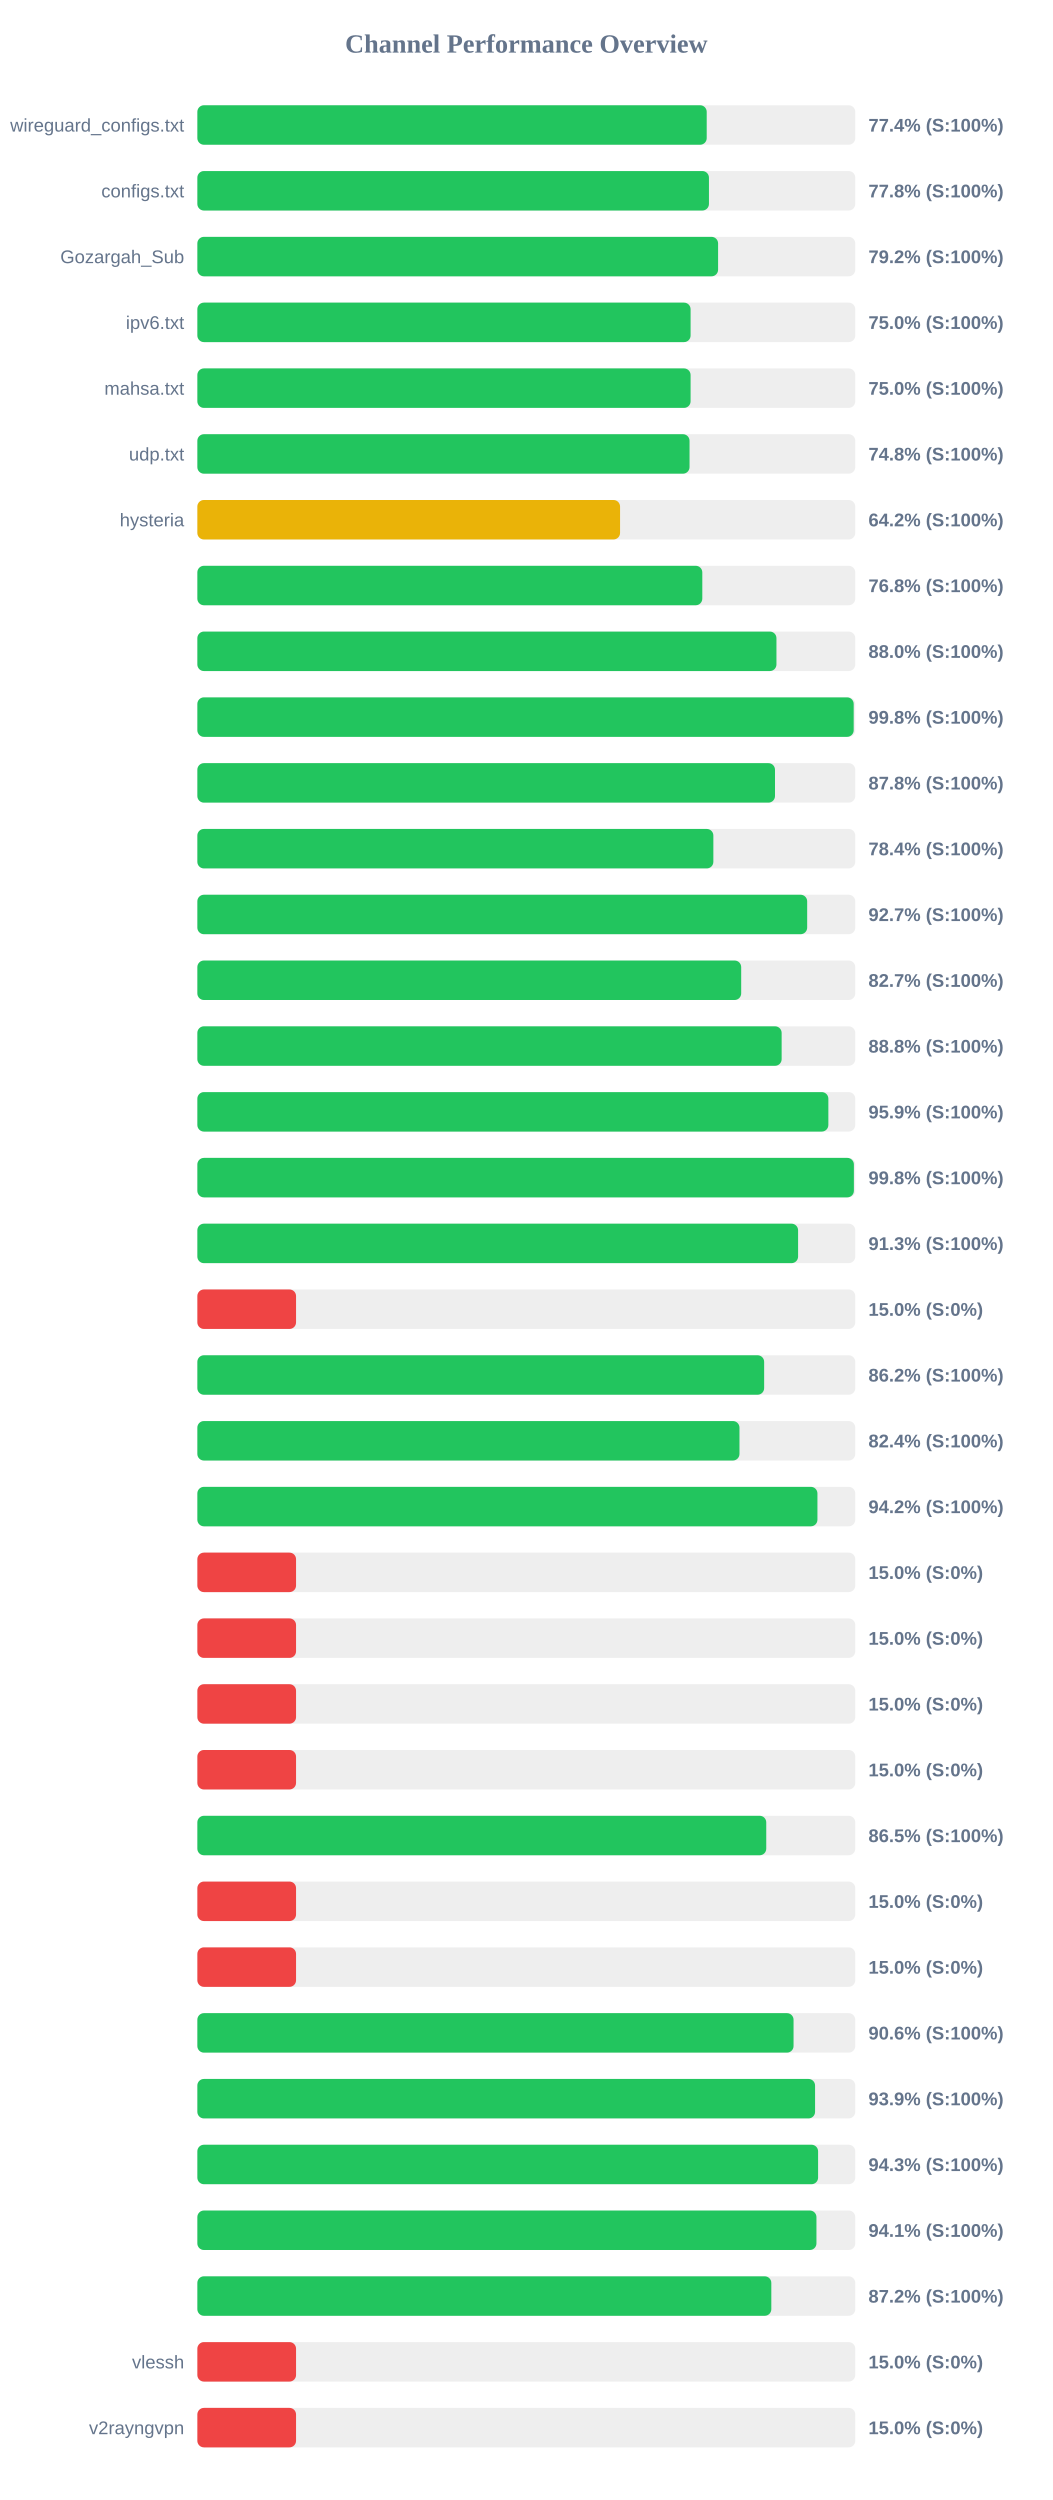
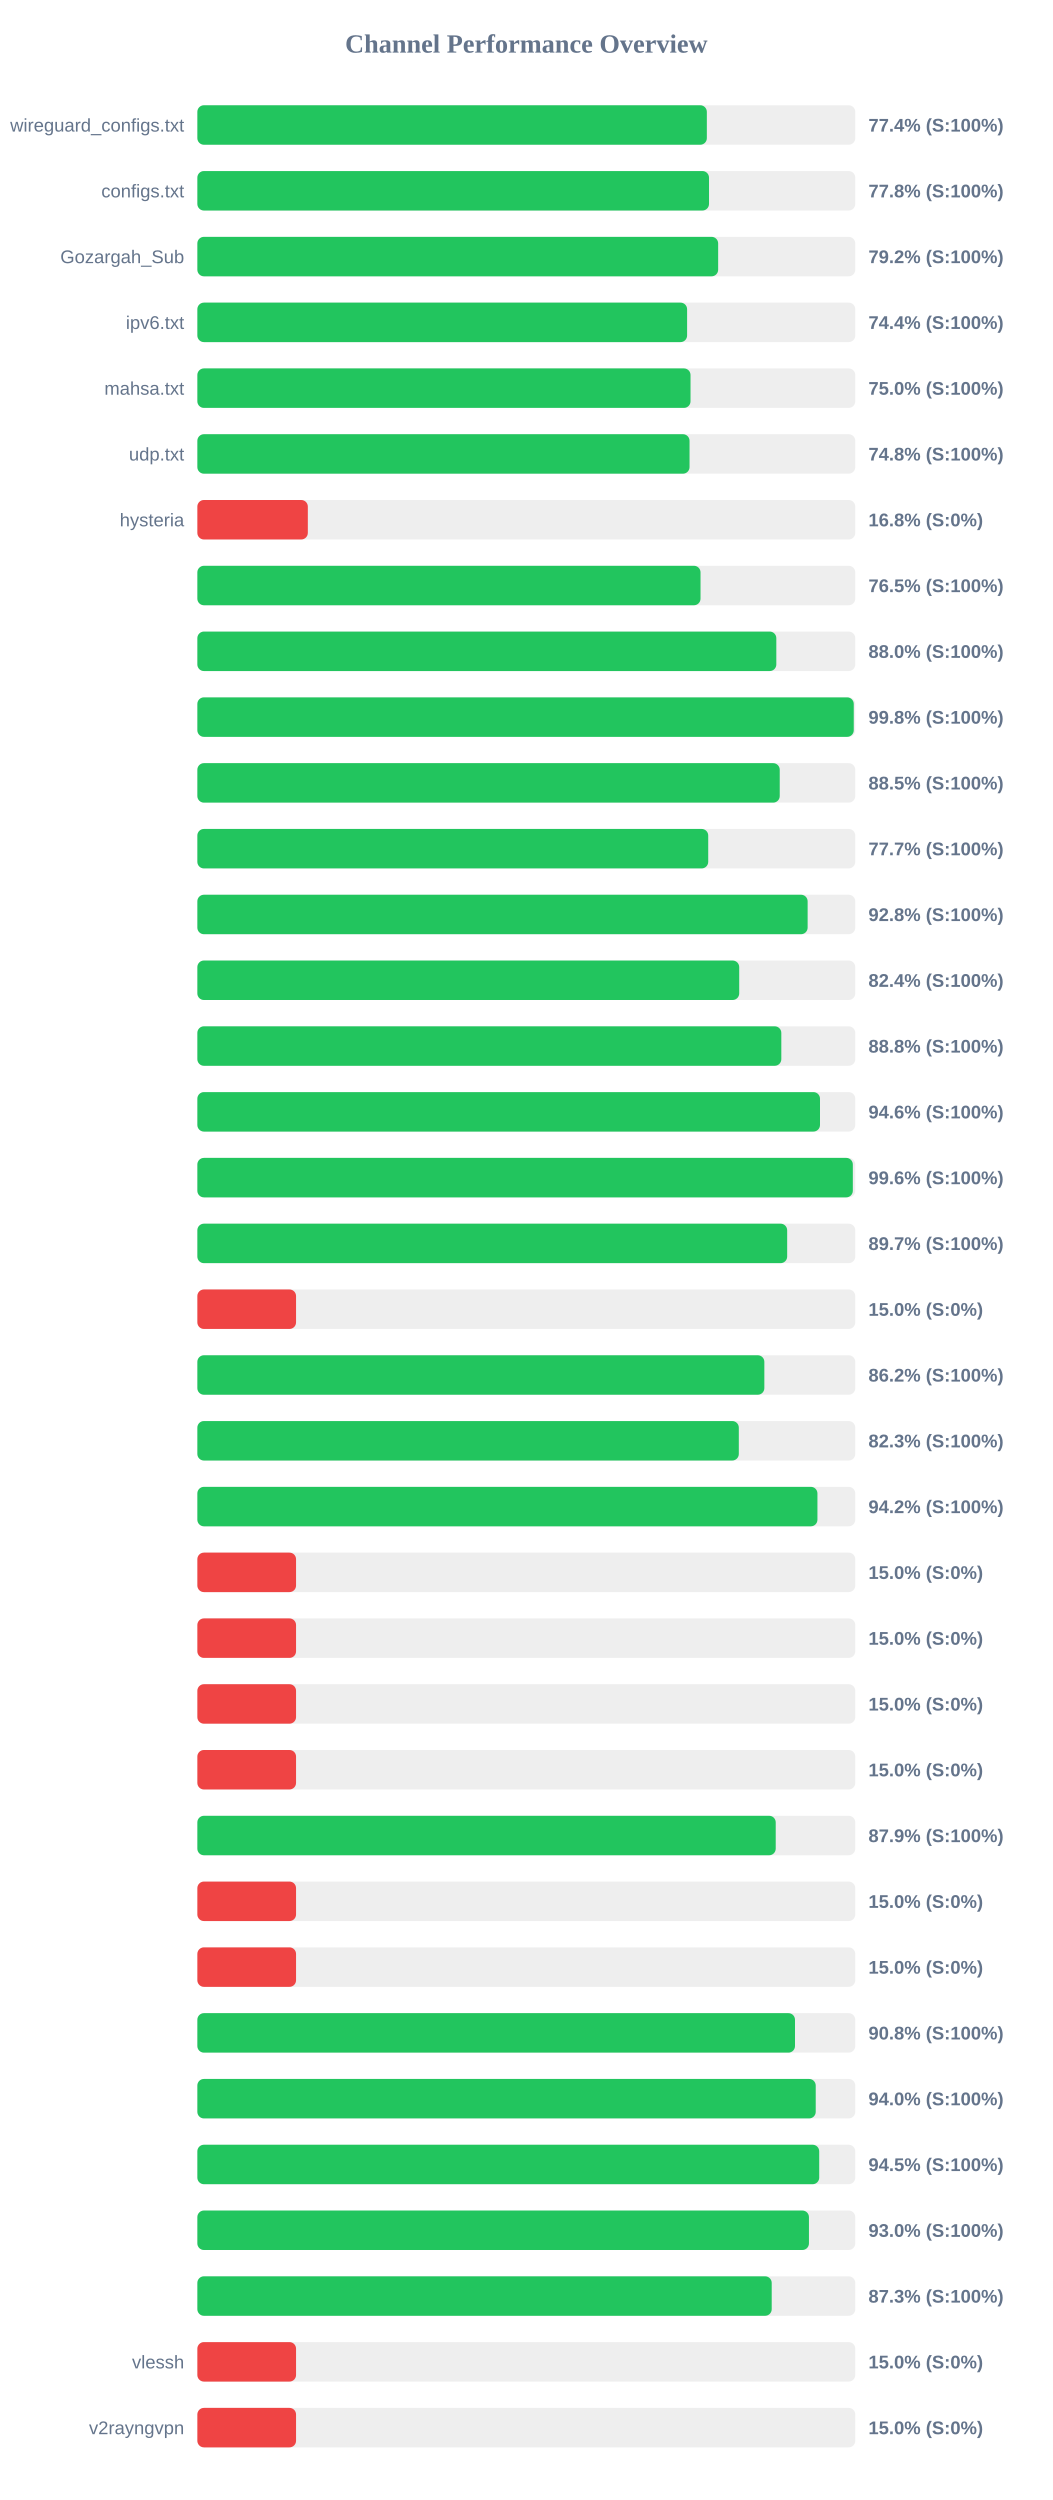
<svg xmlns="http://www.w3.org/2000/svg" width="800" height="1900" version="1.1">
  <style>
        .row { font: 14px Arial; fill: #64748b; }
        .score { font: bold 14px Arial; fill: #64748b; }
    </style>
  <text x="400" y="40" text-anchor="middle" font-size="20px" font-weight="bold" fill="#64748b">Channel Performance Overview</text>
  <rect x="150" y="80" width="500" height="30" fill="#eee" rx="5" />
-   <rect x="150" y="80" width="387.1" height="30" fill="#22c55e" rx="5" />
+   <rect x="150" y="80" width="387.2" height="30" fill="#22c55e" rx="5" />
  <text x="140" y="100" text-anchor="end" class="row">wireguard_configs.txt</text>
  <text x="660" y="100" text-anchor="start" class="score">77.4% (S:100%)</text>
  <rect x="150" y="130" width="500" height="30" fill="#eee" rx="5" />
-   <rect x="150" y="130" width="388.8" height="30" fill="#22c55e" rx="5" />
+   <rect x="150" y="130" width="388.85" height="30" fill="#22c55e" rx="5" />
  <text x="140" y="150" text-anchor="end" class="row">configs.txt</text>
  <text x="660" y="150" text-anchor="start" class="score">77.8% (S:100%)</text>
  <rect x="150" y="180" width="500" height="30" fill="#eee" rx="5" />
-   <rect x="150" y="180" width="395.75" height="30" fill="#22c55e" rx="5" />
+   <rect x="150" y="180" width="395.8" height="30" fill="#22c55e" rx="5" />
  <text x="140" y="200" text-anchor="end" class="row">Gozargah_Sub</text>
  <text x="660" y="200" text-anchor="start" class="score">79.2% (S:100%)</text>
  <rect x="150" y="230" width="500" height="30" fill="#eee" rx="5" />
-   <rect x="150" y="230" width="374.85" height="30" fill="#22c55e" rx="5" />
+   <rect x="150" y="230" width="372.2" height="30" fill="#22c55e" rx="5" />
  <text x="140" y="250" text-anchor="end" class="row">ipv6.txt</text>
-   <text x="660" y="250" text-anchor="start" class="score">75.0% (S:100%)</text>
+   <text x="660" y="250" text-anchor="start" class="score">74.4% (S:100%)</text>
  <rect x="150" y="280" width="500" height="30" fill="#eee" rx="5" />
-   <rect x="150" y="280" width="374.85" height="30" fill="#22c55e" rx="5" />
+   <rect x="150" y="280" width="374.8" height="30" fill="#22c55e" rx="5" />
  <text x="140" y="300" text-anchor="end" class="row">mahsa.txt</text>
  <text x="660" y="300" text-anchor="start" class="score">75.0% (S:100%)</text>
  <rect x="150" y="330" width="500" height="30" fill="#eee" rx="5" />
  <rect x="150" y="330" width="374.05" height="30" fill="#22c55e" rx="5" />
  <text x="140" y="350" text-anchor="end" class="row">udp.txt</text>
  <text x="660" y="350" text-anchor="start" class="score">74.8% (S:100%)</text>
  <rect x="150" y="380" width="500" height="30" fill="#eee" rx="5" />
-   <rect x="150" y="380" width="321.25" height="30" fill="#eab308" rx="5" />
+   <rect x="150" y="380" width="83.95" height="30" fill="#ef4444" rx="5" />
  <text x="140" y="400" text-anchor="end" class="row">hysteria</text>
-   <text x="660" y="400" text-anchor="start" class="score">64.2% (S:100%)</text>
+   <text x="660" y="400" text-anchor="start" class="score">16.8% (S:0%)</text>
  <rect x="150" y="430" width="500" height="30" fill="#eee" rx="5" />
-   <rect x="150" y="430" width="383.75" height="30" fill="#22c55e" rx="5" />
+   <rect x="150" y="430" width="382.4" height="30" fill="#22c55e" rx="5" />
  <text x="140" y="450" text-anchor="end" class="row" />
-   <text x="660" y="450" text-anchor="start" class="score">76.8% (S:100%)</text>
+   <text x="660" y="450" text-anchor="start" class="score">76.5% (S:100%)</text>
  <rect x="150" y="480" width="500" height="30" fill="#eee" rx="5" />
-   <rect x="150" y="480" width="440.1" height="30" fill="#22c55e" rx="5" />
+   <rect x="150" y="480" width="440.0" height="30" fill="#22c55e" rx="5" />
  <text x="140" y="500" text-anchor="end" class="row" />
  <text x="660" y="500" text-anchor="start" class="score">88.0% (S:100%)</text>
  <rect x="150" y="530" width="500" height="30" fill="#eee" rx="5" />
-   <rect x="150" y="530" width="498.8" height="30" fill="#22c55e" rx="5" />
+   <rect x="150" y="530" width="498.85" height="30" fill="#22c55e" rx="5" />
  <text x="140" y="550" text-anchor="end" class="row" />
  <text x="660" y="550" text-anchor="start" class="score">99.8% (S:100%)</text>
  <rect x="150" y="580" width="500" height="30" fill="#eee" rx="5" />
-   <rect x="150" y="580" width="439.0" height="30" fill="#22c55e" rx="5" />
+   <rect x="150" y="580" width="442.6" height="30" fill="#22c55e" rx="5" />
  <text x="140" y="600" text-anchor="end" class="row" />
-   <text x="660" y="600" text-anchor="start" class="score">87.8% (S:100%)</text>
+   <text x="660" y="600" text-anchor="start" class="score">88.5% (S:100%)</text>
  <rect x="150" y="630" width="500" height="30" fill="#eee" rx="5" />
-   <rect x="150" y="630" width="392.15" height="30" fill="#22c55e" rx="5" />
+   <rect x="150" y="630" width="388.25" height="30" fill="#22c55e" rx="5" />
  <text x="140" y="650" text-anchor="end" class="row" />
-   <text x="660" y="650" text-anchor="start" class="score">78.4% (S:100%)</text>
+   <text x="660" y="650" text-anchor="start" class="score">77.7% (S:100%)</text>
  <rect x="150" y="680" width="500" height="30" fill="#eee" rx="5" />
-   <rect x="150" y="680" width="463.45" height="30" fill="#22c55e" rx="5" />
+   <rect x="150" y="680" width="463.8" height="30" fill="#22c55e" rx="5" />
  <text x="140" y="700" text-anchor="end" class="row" />
-   <text x="660" y="700" text-anchor="start" class="score">92.7% (S:100%)</text>
+   <text x="660" y="700" text-anchor="start" class="score">92.8% (S:100%)</text>
  <rect x="150" y="730" width="500" height="30" fill="#eee" rx="5" />
-   <rect x="150" y="730" width="413.3" height="30" fill="#22c55e" rx="5" />
+   <rect x="150" y="730" width="411.8" height="30" fill="#22c55e" rx="5" />
  <text x="140" y="750" text-anchor="end" class="row" />
-   <text x="660" y="750" text-anchor="start" class="score">82.7% (S:100%)</text>
+   <text x="660" y="750" text-anchor="start" class="score">82.4% (S:100%)</text>
  <rect x="150" y="780" width="500" height="30" fill="#eee" rx="5" />
-   <rect x="150" y="780" width="444.05" height="30" fill="#22c55e" rx="5" />
+   <rect x="150" y="780" width="443.8" height="30" fill="#22c55e" rx="5" />
  <text x="140" y="800" text-anchor="end" class="row" />
  <text x="660" y="800" text-anchor="start" class="score">88.8% (S:100%)</text>
  <rect x="150" y="830" width="500" height="30" fill="#eee" rx="5" />
-   <rect x="150" y="830" width="479.55" height="30" fill="#22c55e" rx="5" />
+   <rect x="150" y="830" width="473.2" height="30" fill="#22c55e" rx="5" />
  <text x="140" y="850" text-anchor="end" class="row" />
-   <text x="660" y="850" text-anchor="start" class="score">95.9% (S:100%)</text>
+   <text x="660" y="850" text-anchor="start" class="score">94.6% (S:100%)</text>
  <rect x="150" y="880" width="500" height="30" fill="#eee" rx="5" />
-   <rect x="150" y="880" width="498.95" height="30" fill="#22c55e" rx="5" />
+   <rect x="150" y="880" width="498.15" height="30" fill="#22c55e" rx="5" />
  <text x="140" y="900" text-anchor="end" class="row" />
-   <text x="660" y="900" text-anchor="start" class="score">99.8% (S:100%)</text>
+   <text x="660" y="900" text-anchor="start" class="score">99.6% (S:100%)</text>
  <rect x="150" y="930" width="500" height="30" fill="#eee" rx="5" />
-   <rect x="150" y="930" width="456.55" height="30" fill="#22c55e" rx="5" />
+   <rect x="150" y="930" width="448.25" height="30" fill="#22c55e" rx="5" />
  <text x="140" y="950" text-anchor="end" class="row" />
-   <text x="660" y="950" text-anchor="start" class="score">91.3% (S:100%)</text>
+   <text x="660" y="950" text-anchor="start" class="score">89.7% (S:100%)</text>
  <rect x="150" y="980" width="500" height="30" fill="#eee" rx="5" />
  <rect x="150" y="980" width="75.0" height="30" fill="#ef4444" rx="5" />
  <text x="140" y="1000" text-anchor="end" class="row" />
  <text x="660" y="1000" text-anchor="start" class="score">15.0% (S:0%)</text>
  <rect x="150" y="1030" width="500" height="30" fill="#eee" rx="5" />
-   <rect x="150" y="1030" width="430.75" height="30" fill="#22c55e" rx="5" />
+   <rect x="150" y="1030" width="430.9" height="30" fill="#22c55e" rx="5" />
  <text x="140" y="1050" text-anchor="end" class="row" />
  <text x="660" y="1050" text-anchor="start" class="score">86.2% (S:100%)</text>
  <rect x="150" y="1080" width="500" height="30" fill="#eee" rx="5" />
-   <rect x="150" y="1080" width="412.0" height="30" fill="#22c55e" rx="5" />
+   <rect x="150" y="1080" width="411.5" height="30" fill="#22c55e" rx="5" />
  <text x="140" y="1100" text-anchor="end" class="row" />
-   <text x="660" y="1100" text-anchor="start" class="score">82.4% (S:100%)</text>
+   <text x="660" y="1100" text-anchor="start" class="score">82.3% (S:100%)</text>
  <rect x="150" y="1130" width="500" height="30" fill="#eee" rx="5" />
  <rect x="150" y="1130" width="471.25" height="30" fill="#22c55e" rx="5" />
  <text x="140" y="1150" text-anchor="end" class="row" />
  <text x="660" y="1150" text-anchor="start" class="score">94.2% (S:100%)</text>
  <rect x="150" y="1180" width="500" height="30" fill="#eee" rx="5" />
  <rect x="150" y="1180" width="75.0" height="30" fill="#ef4444" rx="5" />
  <text x="140" y="1200" text-anchor="end" class="row" />
  <text x="660" y="1200" text-anchor="start" class="score">15.0% (S:0%)</text>
  <rect x="150" y="1230" width="500" height="30" fill="#eee" rx="5" />
  <rect x="150" y="1230" width="75.0" height="30" fill="#ef4444" rx="5" />
  <text x="140" y="1250" text-anchor="end" class="row" />
  <text x="660" y="1250" text-anchor="start" class="score">15.0% (S:0%)</text>
  <rect x="150" y="1280" width="500" height="30" fill="#eee" rx="5" />
  <rect x="150" y="1280" width="75.0" height="30" fill="#ef4444" rx="5" />
  <text x="140" y="1300" text-anchor="end" class="row" />
  <text x="660" y="1300" text-anchor="start" class="score">15.0% (S:0%)</text>
  <rect x="150" y="1330" width="500" height="30" fill="#eee" rx="5" />
  <rect x="150" y="1330" width="75.0" height="30" fill="#ef4444" rx="5" />
  <text x="140" y="1350" text-anchor="end" class="row" />
  <text x="660" y="1350" text-anchor="start" class="score">15.0% (S:0%)</text>
  <rect x="150" y="1380" width="500" height="30" fill="#eee" rx="5" />
-   <rect x="150" y="1380" width="432.35" height="30" fill="#22c55e" rx="5" />
+   <rect x="150" y="1380" width="439.55" height="30" fill="#22c55e" rx="5" />
  <text x="140" y="1400" text-anchor="end" class="row" />
-   <text x="660" y="1400" text-anchor="start" class="score">86.5% (S:100%)</text>
+   <text x="660" y="1400" text-anchor="start" class="score">87.9% (S:100%)</text>
  <rect x="150" y="1430" width="500" height="30" fill="#eee" rx="5" />
  <rect x="150" y="1430" width="75.0" height="30" fill="#ef4444" rx="5" />
  <text x="140" y="1450" text-anchor="end" class="row" />
  <text x="660" y="1450" text-anchor="start" class="score">15.0% (S:0%)</text>
  <rect x="150" y="1480" width="500" height="30" fill="#eee" rx="5" />
  <rect x="150" y="1480" width="75.0" height="30" fill="#ef4444" rx="5" />
  <text x="140" y="1500" text-anchor="end" class="row" />
  <text x="660" y="1500" text-anchor="start" class="score">15.0% (S:0%)</text>
  <rect x="150" y="1530" width="500" height="30" fill="#eee" rx="5" />
-   <rect x="150" y="1530" width="453.1" height="30" fill="#22c55e" rx="5" />
+   <rect x="150" y="1530" width="454.2" height="30" fill="#22c55e" rx="5" />
  <text x="140" y="1550" text-anchor="end" class="row" />
-   <text x="660" y="1550" text-anchor="start" class="score">90.6% (S:100%)</text>
+   <text x="660" y="1550" text-anchor="start" class="score">90.8% (S:100%)</text>
  <rect x="150" y="1580" width="500" height="30" fill="#eee" rx="5" />
-   <rect x="150" y="1580" width="469.45" height="30" fill="#22c55e" rx="5" />
+   <rect x="150" y="1580" width="469.95" height="30" fill="#22c55e" rx="5" />
  <text x="140" y="1600" text-anchor="end" class="row" />
-   <text x="660" y="1600" text-anchor="start" class="score">93.9% (S:100%)</text>
+   <text x="660" y="1600" text-anchor="start" class="score">94.0% (S:100%)</text>
  <rect x="150" y="1630" width="500" height="30" fill="#eee" rx="5" />
-   <rect x="150" y="1630" width="471.75" height="30" fill="#22c55e" rx="5" />
+   <rect x="150" y="1630" width="472.6" height="30" fill="#22c55e" rx="5" />
  <text x="140" y="1650" text-anchor="end" class="row" />
-   <text x="660" y="1650" text-anchor="start" class="score">94.3% (S:100%)</text>
+   <text x="660" y="1650" text-anchor="start" class="score">94.5% (S:100%)</text>
  <rect x="150" y="1680" width="500" height="30" fill="#eee" rx="5" />
-   <rect x="150" y="1680" width="470.5" height="30" fill="#22c55e" rx="5" />
+   <rect x="150" y="1680" width="464.8" height="30" fill="#22c55e" rx="5" />
  <text x="140" y="1700" text-anchor="end" class="row" />
-   <text x="660" y="1700" text-anchor="start" class="score">94.1% (S:100%)</text>
+   <text x="660" y="1700" text-anchor="start" class="score">93.0% (S:100%)</text>
  <rect x="150" y="1730" width="500" height="30" fill="#eee" rx="5" />
-   <rect x="150" y="1730" width="436.2" height="30" fill="#22c55e" rx="5" />
+   <rect x="150" y="1730" width="436.5" height="30" fill="#22c55e" rx="5" />
  <text x="140" y="1750" text-anchor="end" class="row" />
-   <text x="660" y="1750" text-anchor="start" class="score">87.2% (S:100%)</text>
+   <text x="660" y="1750" text-anchor="start" class="score">87.3% (S:100%)</text>
  <rect x="150" y="1780" width="500" height="30" fill="#eee" rx="5" />
  <rect x="150" y="1780" width="75.0" height="30" fill="#ef4444" rx="5" />
  <text x="140" y="1800" text-anchor="end" class="row">vlessh</text>
  <text x="660" y="1800" text-anchor="start" class="score">15.0% (S:0%)</text>
  <rect x="150" y="1830" width="500" height="30" fill="#eee" rx="5" />
  <rect x="150" y="1830" width="75.0" height="30" fill="#ef4444" rx="5" />
  <text x="140" y="1850" text-anchor="end" class="row">v2rayngvpn</text>
  <text x="660" y="1850" text-anchor="start" class="score">15.0% (S:0%)</text>
</svg>
